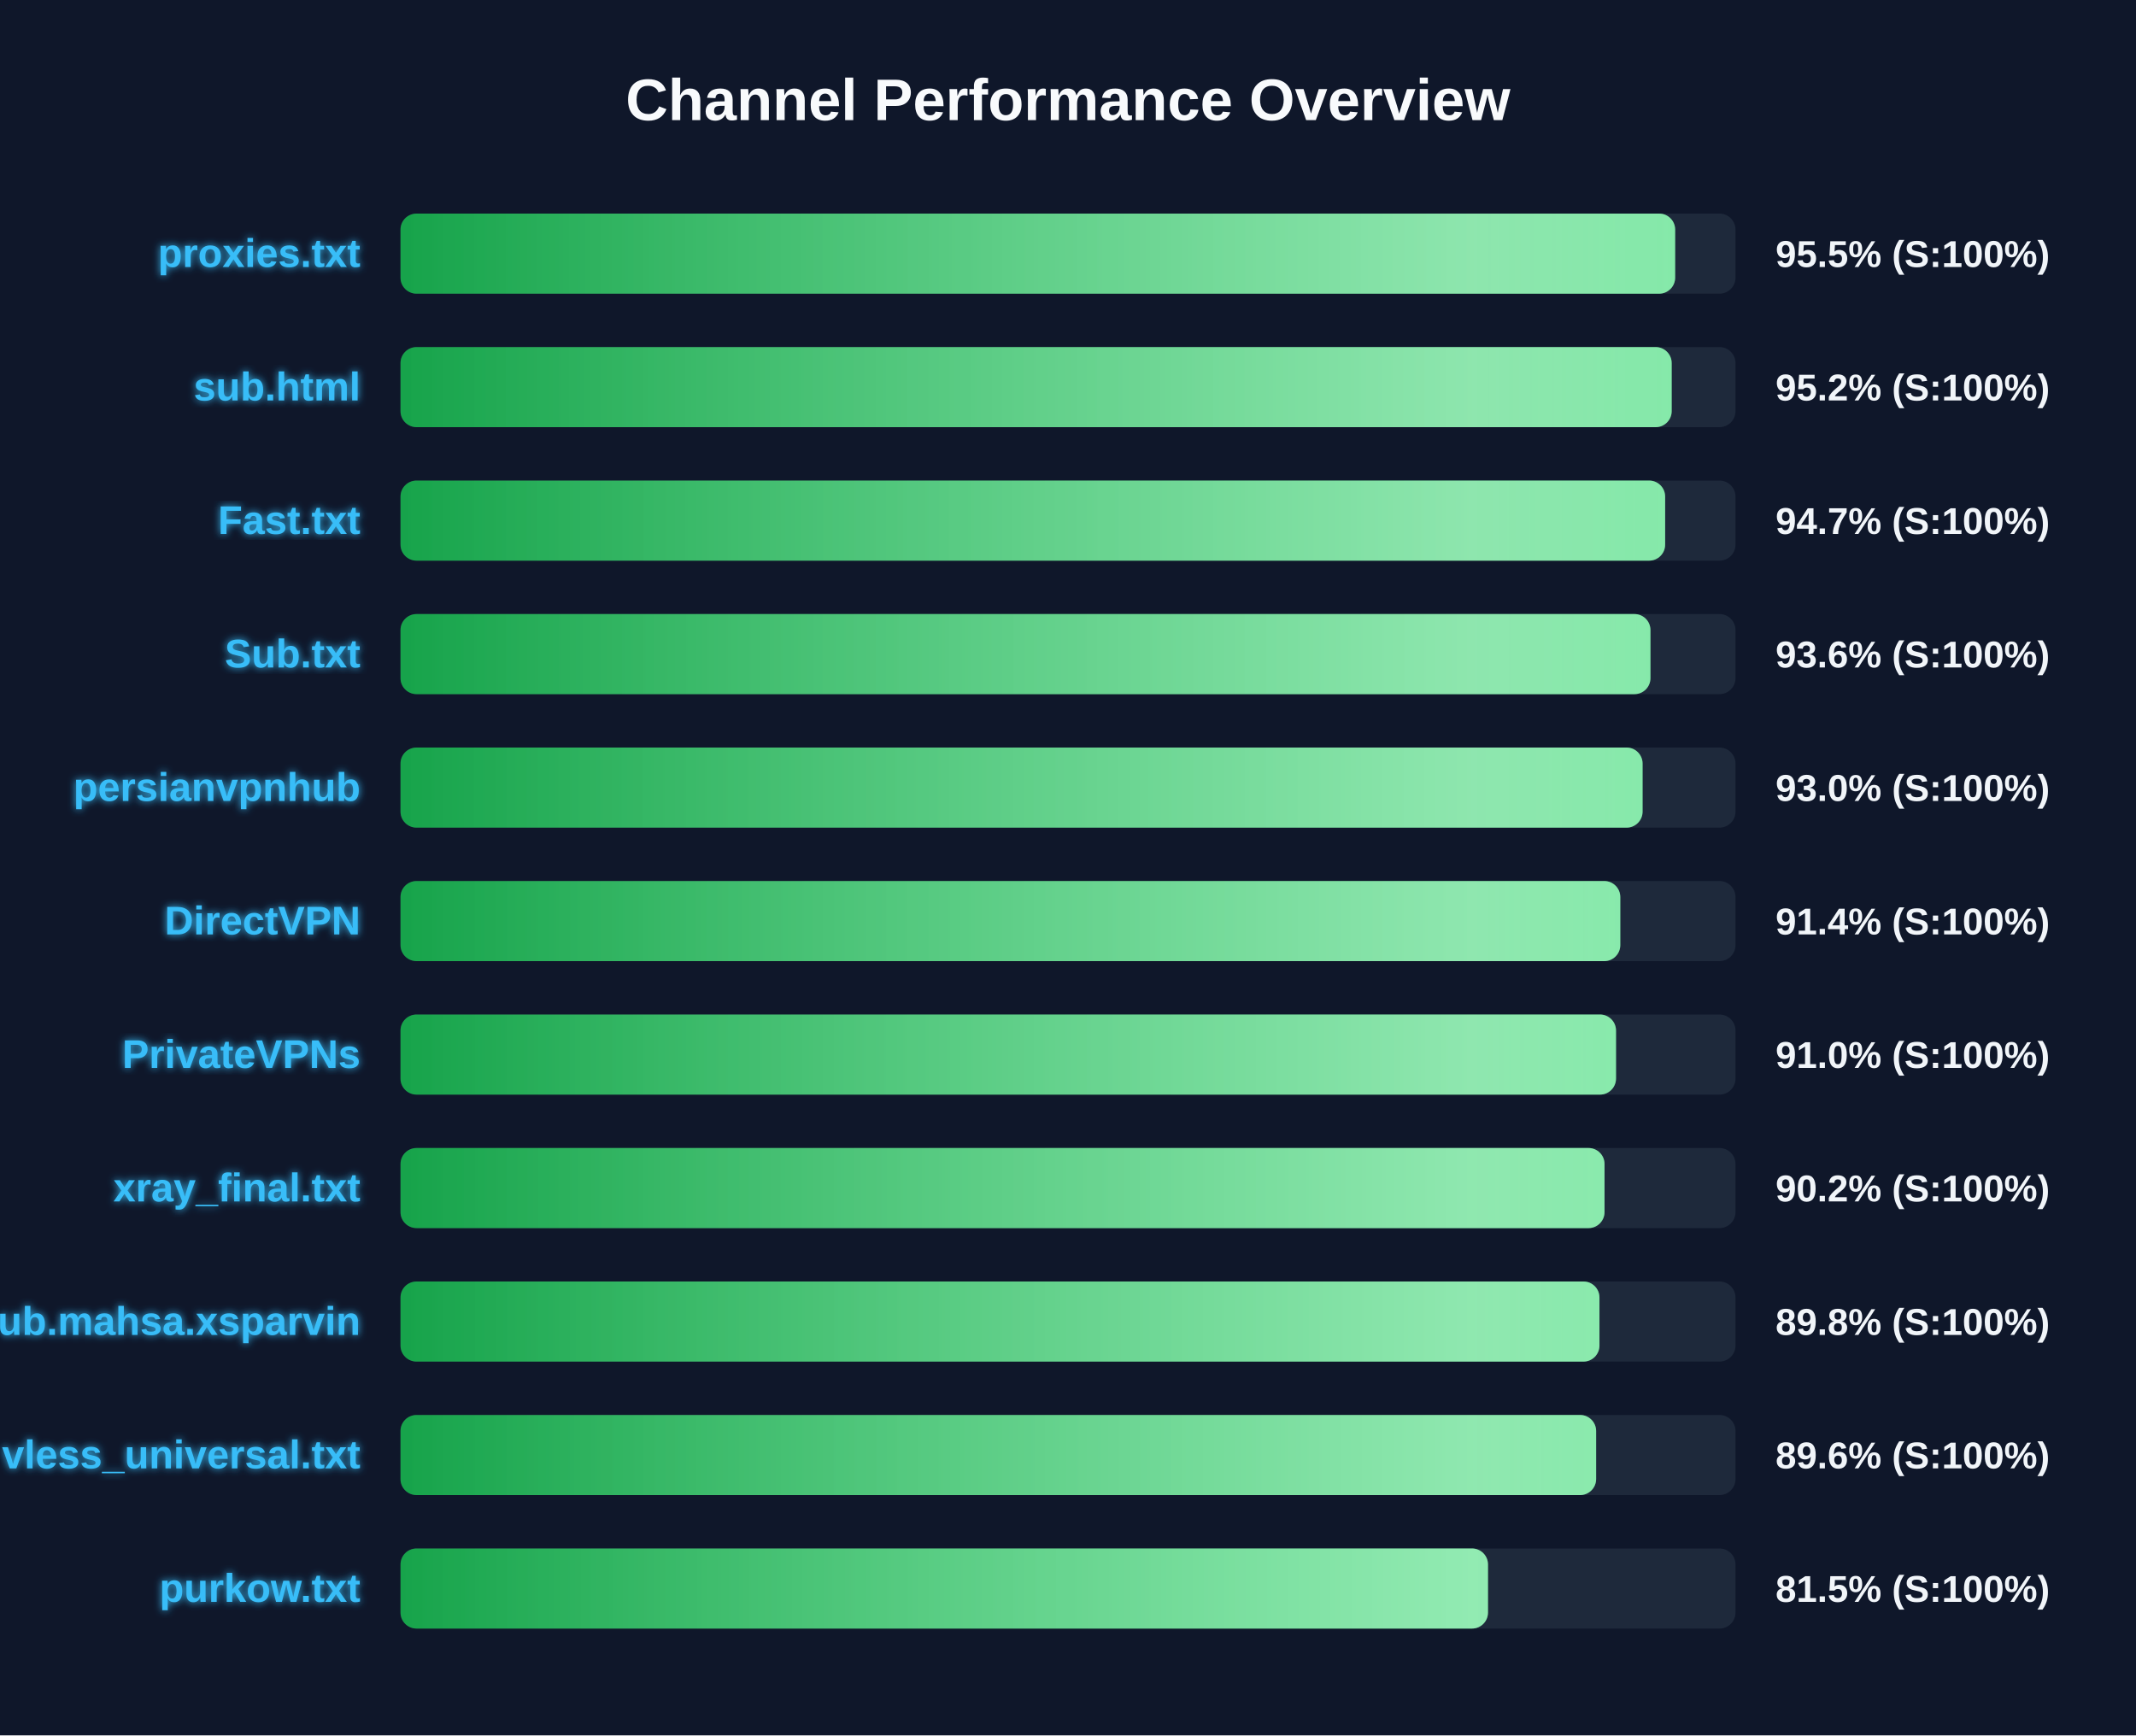
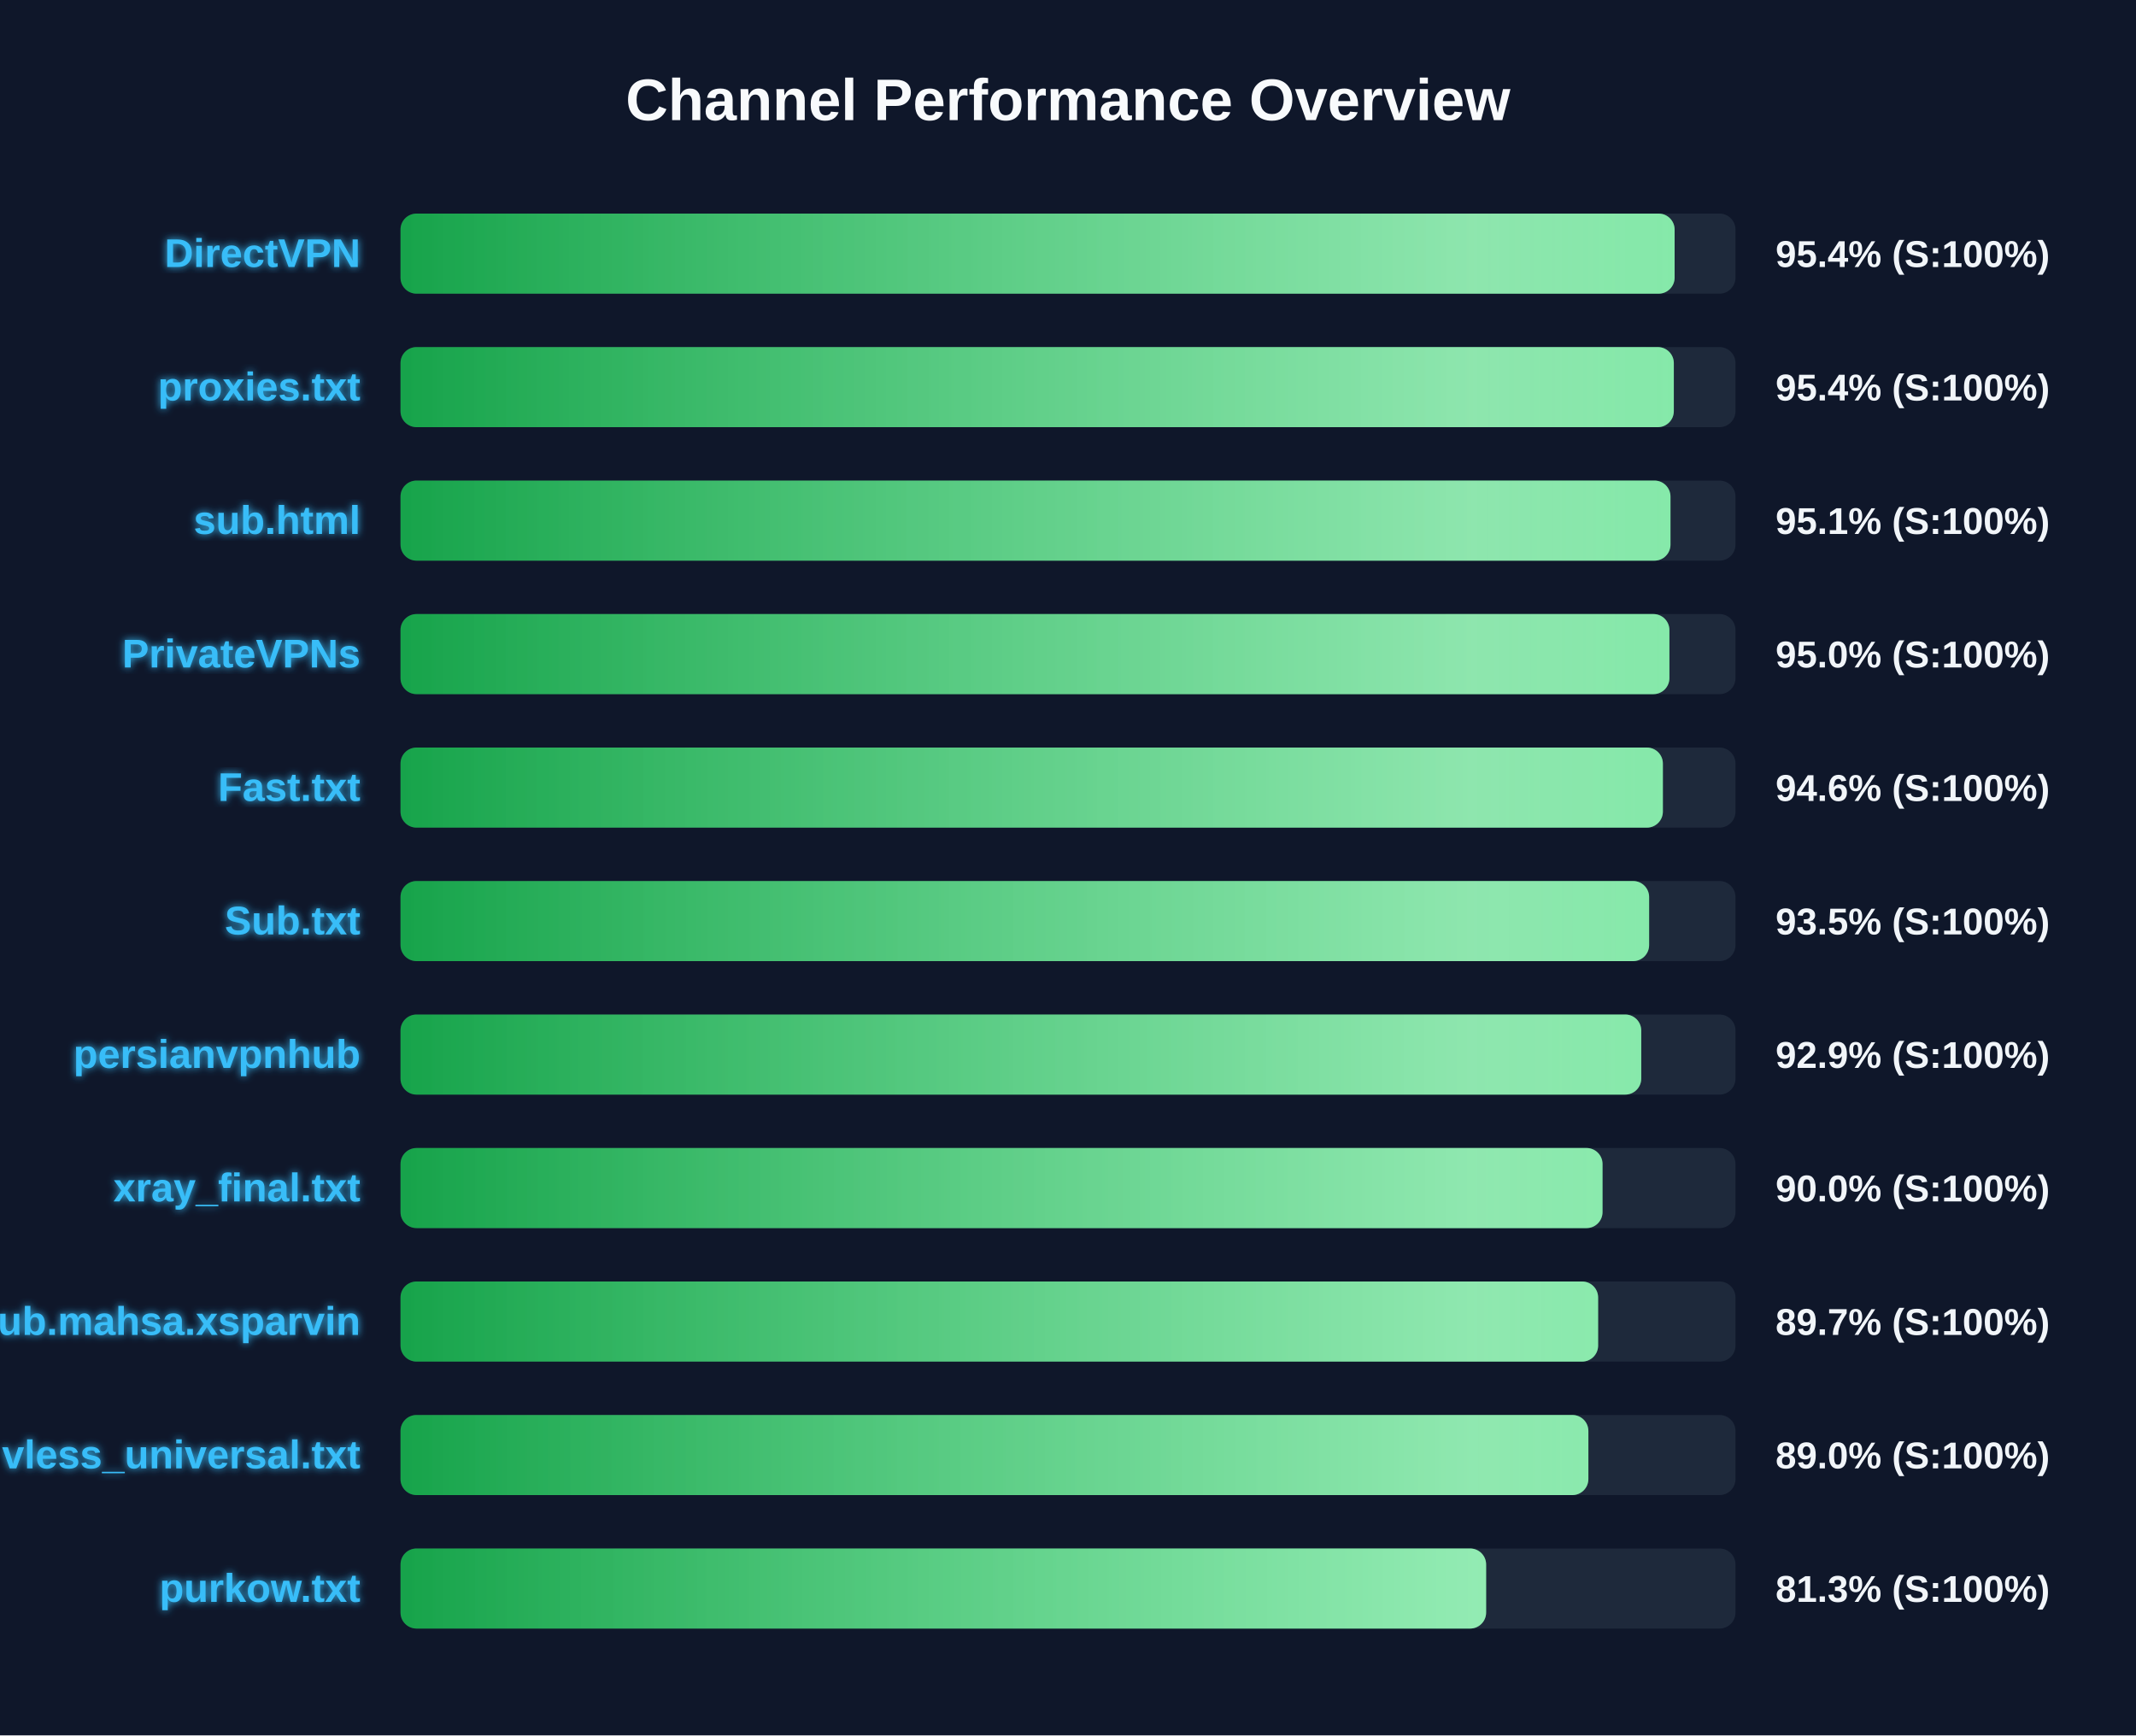
<svg xmlns="http://www.w3.org/2000/svg" width="800" height="650" version="1.1">
  <defs>
    <linearGradient id="grad-green" x1="0%" y1="0%" x2="100%" y2="0%">
      <stop offset="0%" stop-color="#16a34a" />
      <stop offset="100%" stop-color="#4ade80" />
    </linearGradient>
    <linearGradient id="grad-yellow" x1="0%" y1="0%" x2="100%" y2="0%">
      <stop offset="0%" stop-color="#ca8a04" />
      <stop offset="100%" stop-color="#fde047" />
    </linearGradient>
    <linearGradient id="grad-red" x1="0%" y1="0%" x2="100%" y2="0%">
      <stop offset="0%" stop-color="#dc2626" />
      <stop offset="100%" stop-color="#f87171" />
    </linearGradient>
    <linearGradient id="shimmer" x1="0%" y1="0%" x2="100%" y2="0%">
      <stop offset="0%" stop-color="rgba(255,255,255,0)" />
      <stop offset="50%" stop-color="rgba(255,255,255,0.4)" />
      <stop offset="100%" stop-color="rgba(255,255,255,0)" />
    </linearGradient>
    <filter id="glow" x="-20%" y="-20%" width="140%" height="140%">
      <feGaussianBlur stdDeviation="1.5" result="blur" />
      <feComposite in="SourceGraphic" in2="blur" operator="over" />
    </filter>
  </defs>
  <style>
        .bg-rect { fill: #0f172a; }
        .title { font: bold 22px 'Segoe UI', Arial, sans-serif; fill: #f8fafc; }
        .row { font: bold 15px 'Segoe UI', Arial, sans-serif; fill: #38bdf8; filter: url(#glow); }
        .score { font: bold 14px 'Segoe UI', Arial, sans-serif; fill: #f1f5f9; }
        @keyframes shimmer-anim {
            0% { transform: translateX(-100%); }
            100% { transform: translateX(200%); }
        }
        .shimmer-rect {
            animation: shimmer-anim 2.5s infinite linear;
        }
    </style>
  <rect width="100%" height="100%" class="bg-rect" />
  <text x="400" y="45" text-anchor="middle" class="title">Channel Performance Overview</text>
  <rect x="150" y="80" width="500" height="30" fill="#1e293b" rx="6" />
  <clipPath id="clip-0">
-     <rect x="150" y="80" width="477.4" height="30" rx="6" />
+     <rect x="150" y="80" width="477.2" height="30" rx="6" />
  </clipPath>
-   <rect x="150" y="80" width="477.4" height="30" fill="url(#grad-green)" rx="6" />
+   <rect x="150" y="80" width="477.2" height="30" fill="url(#grad-green)" rx="6" />
  <g clip-path="url(#clip-0)">
    <rect x="150" y="80" width="100%" height="30" fill="url(#shimmer)" class="shimmer-rect" />
  </g>
-   <text x="135" y="100" text-anchor="end" class="row">proxies.txt</text>
-   <text x="665" y="100" text-anchor="start" class="score">95.5% (S:100%)</text>
+   <text x="135" y="100" text-anchor="end" class="row">DirectVPN</text>
+   <text x="665" y="100" text-anchor="start" class="score">95.4% (S:100%)</text>
  <rect x="150" y="130" width="500" height="30" fill="#1e293b" rx="6" />
  <clipPath id="clip-1">
-     <rect x="150" y="130" width="476.1" height="30" rx="6" />
+     <rect x="150" y="130" width="476.9" height="30" rx="6" />
  </clipPath>
-   <rect x="150" y="130" width="476.1" height="30" fill="url(#grad-green)" rx="6" />
+   <rect x="150" y="130" width="476.9" height="30" fill="url(#grad-green)" rx="6" />
  <g clip-path="url(#clip-1)">
    <rect x="150" y="130" width="100%" height="30" fill="url(#shimmer)" class="shimmer-rect" />
  </g>
-   <text x="135" y="150" text-anchor="end" class="row">sub.html</text>
-   <text x="665" y="150" text-anchor="start" class="score">95.2% (S:100%)</text>
+   <text x="135" y="150" text-anchor="end" class="row">proxies.txt</text>
+   <text x="665" y="150" text-anchor="start" class="score">95.4% (S:100%)</text>
  <rect x="150" y="180" width="500" height="30" fill="#1e293b" rx="6" />
  <clipPath id="clip-2">
-     <rect x="150" y="180" width="473.65" height="30" rx="6" />
+     <rect x="150" y="180" width="475.65" height="30" rx="6" />
  </clipPath>
-   <rect x="150" y="180" width="473.65" height="30" fill="url(#grad-green)" rx="6" />
+   <rect x="150" y="180" width="475.65" height="30" fill="url(#grad-green)" rx="6" />
  <g clip-path="url(#clip-2)">
    <rect x="150" y="180" width="100%" height="30" fill="url(#shimmer)" class="shimmer-rect" />
  </g>
-   <text x="135" y="200" text-anchor="end" class="row">Fast.txt</text>
-   <text x="665" y="200" text-anchor="start" class="score">94.7% (S:100%)</text>
+   <text x="135" y="200" text-anchor="end" class="row">sub.html</text>
+   <text x="665" y="200" text-anchor="start" class="score">95.1% (S:100%)</text>
  <rect x="150" y="230" width="500" height="30" fill="#1e293b" rx="6" />
  <clipPath id="clip-3">
-     <rect x="150" y="230" width="468.15" height="30" rx="6" />
+     <rect x="150" y="230" width="475.25" height="30" rx="6" />
  </clipPath>
-   <rect x="150" y="230" width="468.15" height="30" fill="url(#grad-green)" rx="6" />
+   <rect x="150" y="230" width="475.25" height="30" fill="url(#grad-green)" rx="6" />
  <g clip-path="url(#clip-3)">
    <rect x="150" y="230" width="100%" height="30" fill="url(#shimmer)" class="shimmer-rect" />
  </g>
-   <text x="135" y="250" text-anchor="end" class="row">Sub.txt</text>
-   <text x="665" y="250" text-anchor="start" class="score">93.6% (S:100%)</text>
+   <text x="135" y="250" text-anchor="end" class="row">PrivateVPNs</text>
+   <text x="665" y="250" text-anchor="start" class="score">95.0% (S:100%)</text>
  <rect x="150" y="280" width="500" height="30" fill="#1e293b" rx="6" />
  <clipPath id="clip-4">
-     <rect x="150" y="280" width="465.2" height="30" rx="6" />
+     <rect x="150" y="280" width="472.8" height="30" rx="6" />
  </clipPath>
-   <rect x="150" y="280" width="465.2" height="30" fill="url(#grad-green)" rx="6" />
+   <rect x="150" y="280" width="472.8" height="30" fill="url(#grad-green)" rx="6" />
  <g clip-path="url(#clip-4)">
    <rect x="150" y="280" width="100%" height="30" fill="url(#shimmer)" class="shimmer-rect" />
  </g>
-   <text x="135" y="300" text-anchor="end" class="row">persianvpnhub</text>
-   <text x="665" y="300" text-anchor="start" class="score">93.0% (S:100%)</text>
+   <text x="135" y="300" text-anchor="end" class="row">Fast.txt</text>
+   <text x="665" y="300" text-anchor="start" class="score">94.6% (S:100%)</text>
  <rect x="150" y="330" width="500" height="30" fill="#1e293b" rx="6" />
  <clipPath id="clip-5">
-     <rect x="150" y="330" width="456.85" height="30" rx="6" />
+     <rect x="150" y="330" width="467.65" height="30" rx="6" />
  </clipPath>
-   <rect x="150" y="330" width="456.85" height="30" fill="url(#grad-green)" rx="6" />
+   <rect x="150" y="330" width="467.65" height="30" fill="url(#grad-green)" rx="6" />
  <g clip-path="url(#clip-5)">
    <rect x="150" y="330" width="100%" height="30" fill="url(#shimmer)" class="shimmer-rect" />
  </g>
-   <text x="135" y="350" text-anchor="end" class="row">DirectVPN</text>
-   <text x="665" y="350" text-anchor="start" class="score">91.4% (S:100%)</text>
+   <text x="135" y="350" text-anchor="end" class="row">Sub.txt</text>
+   <text x="665" y="350" text-anchor="start" class="score">93.5% (S:100%)</text>
  <rect x="150" y="380" width="500" height="30" fill="#1e293b" rx="6" />
  <clipPath id="clip-6">
-     <rect x="150" y="380" width="455.25" height="30" rx="6" />
+     <rect x="150" y="380" width="464.7" height="30" rx="6" />
  </clipPath>
-   <rect x="150" y="380" width="455.25" height="30" fill="url(#grad-green)" rx="6" />
+   <rect x="150" y="380" width="464.7" height="30" fill="url(#grad-green)" rx="6" />
  <g clip-path="url(#clip-6)">
    <rect x="150" y="380" width="100%" height="30" fill="url(#shimmer)" class="shimmer-rect" />
  </g>
-   <text x="135" y="400" text-anchor="end" class="row">PrivateVPNs</text>
-   <text x="665" y="400" text-anchor="start" class="score">91.0% (S:100%)</text>
+   <text x="135" y="400" text-anchor="end" class="row">persianvpnhub</text>
+   <text x="665" y="400" text-anchor="start" class="score">92.9% (S:100%)</text>
  <rect x="150" y="430" width="500" height="30" fill="#1e293b" rx="6" />
  <clipPath id="clip-7">
-     <rect x="150" y="430" width="450.95" height="30" rx="6" />
+     <rect x="150" y="430" width="450.2" height="30" rx="6" />
  </clipPath>
-   <rect x="150" y="430" width="450.95" height="30" fill="url(#grad-green)" rx="6" />
+   <rect x="150" y="430" width="450.2" height="30" fill="url(#grad-green)" rx="6" />
  <g clip-path="url(#clip-7)">
    <rect x="150" y="430" width="100%" height="30" fill="url(#shimmer)" class="shimmer-rect" />
  </g>
  <text x="135" y="450" text-anchor="end" class="row">xray_final.txt</text>
-   <text x="665" y="450" text-anchor="start" class="score">90.2% (S:100%)</text>
+   <text x="665" y="450" text-anchor="start" class="score">90.0% (S:100%)</text>
  <rect x="150" y="480" width="500" height="30" fill="#1e293b" rx="6" />
  <clipPath id="clip-8">
-     <rect x="150" y="480" width="449.05" height="30" rx="6" />
+     <rect x="150" y="480" width="448.55" height="30" rx="6" />
  </clipPath>
-   <rect x="150" y="480" width="449.05" height="30" fill="url(#grad-green)" rx="6" />
+   <rect x="150" y="480" width="448.55" height="30" fill="url(#grad-green)" rx="6" />
  <g clip-path="url(#clip-8)">
    <rect x="150" y="480" width="100%" height="30" fill="url(#shimmer)" class="shimmer-rect" />
  </g>
  <text x="135" y="500" text-anchor="end" class="row">Sub.mahsa.xsparvin</text>
-   <text x="665" y="500" text-anchor="start" class="score">89.8% (S:100%)</text>
+   <text x="665" y="500" text-anchor="start" class="score">89.7% (S:100%)</text>
  <rect x="150" y="530" width="500" height="30" fill="#1e293b" rx="6" />
  <clipPath id="clip-9">
-     <rect x="150" y="530" width="447.8" height="30" rx="6" />
+     <rect x="150" y="530" width="444.9" height="30" rx="6" />
  </clipPath>
-   <rect x="150" y="530" width="447.8" height="30" fill="url(#grad-green)" rx="6" />
+   <rect x="150" y="530" width="444.9" height="30" fill="url(#grad-green)" rx="6" />
  <g clip-path="url(#clip-9)">
    <rect x="150" y="530" width="100%" height="30" fill="url(#shimmer)" class="shimmer-rect" />
  </g>
  <text x="135" y="550" text-anchor="end" class="row">vless_universal.txt</text>
-   <text x="665" y="550" text-anchor="start" class="score">89.6% (S:100%)</text>
+   <text x="665" y="550" text-anchor="start" class="score">89.0% (S:100%)</text>
  <rect x="150" y="580" width="500" height="30" fill="#1e293b" rx="6" />
  <clipPath id="clip-10">
-     <rect x="150" y="580" width="407.3" height="30" rx="6" />
+     <rect x="150" y="580" width="406.6" height="30" rx="6" />
  </clipPath>
-   <rect x="150" y="580" width="407.3" height="30" fill="url(#grad-green)" rx="6" />
+   <rect x="150" y="580" width="406.6" height="30" fill="url(#grad-green)" rx="6" />
  <g clip-path="url(#clip-10)">
    <rect x="150" y="580" width="100%" height="30" fill="url(#shimmer)" class="shimmer-rect" />
  </g>
  <text x="135" y="600" text-anchor="end" class="row">purkow.txt</text>
-   <text x="665" y="600" text-anchor="start" class="score">81.5% (S:100%)</text>
+   <text x="665" y="600" text-anchor="start" class="score">81.3% (S:100%)</text>
</svg>
